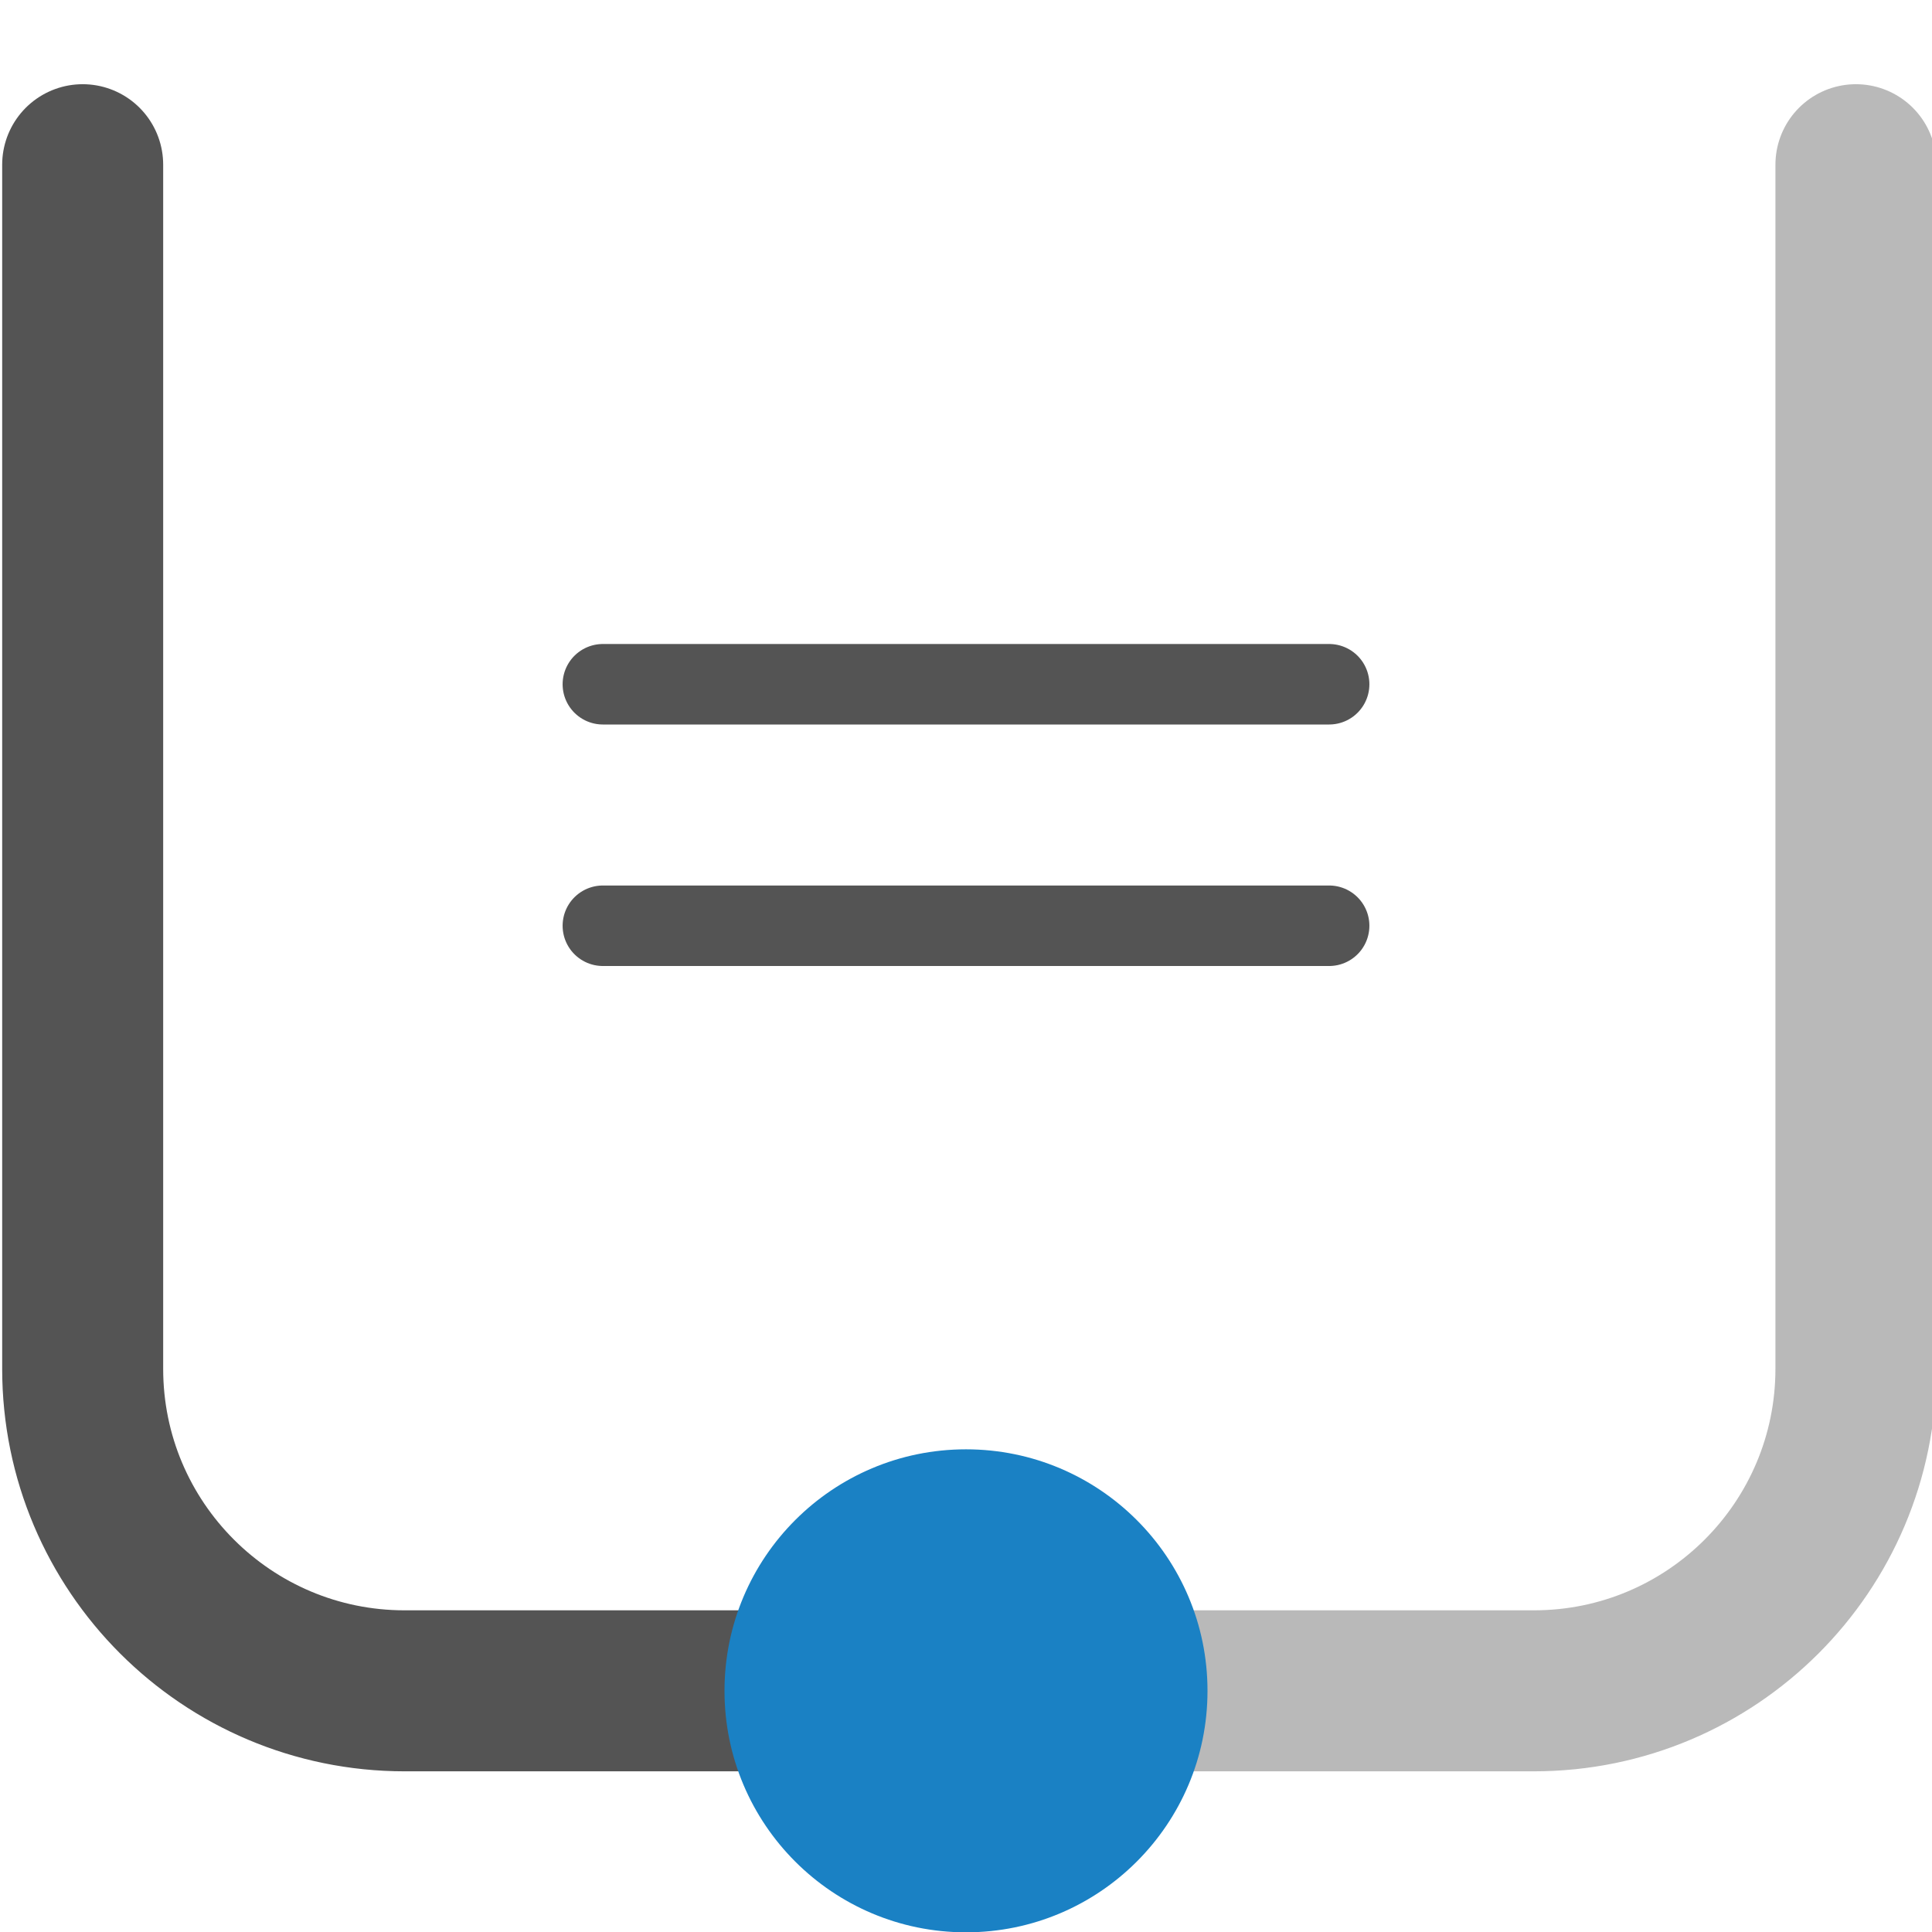
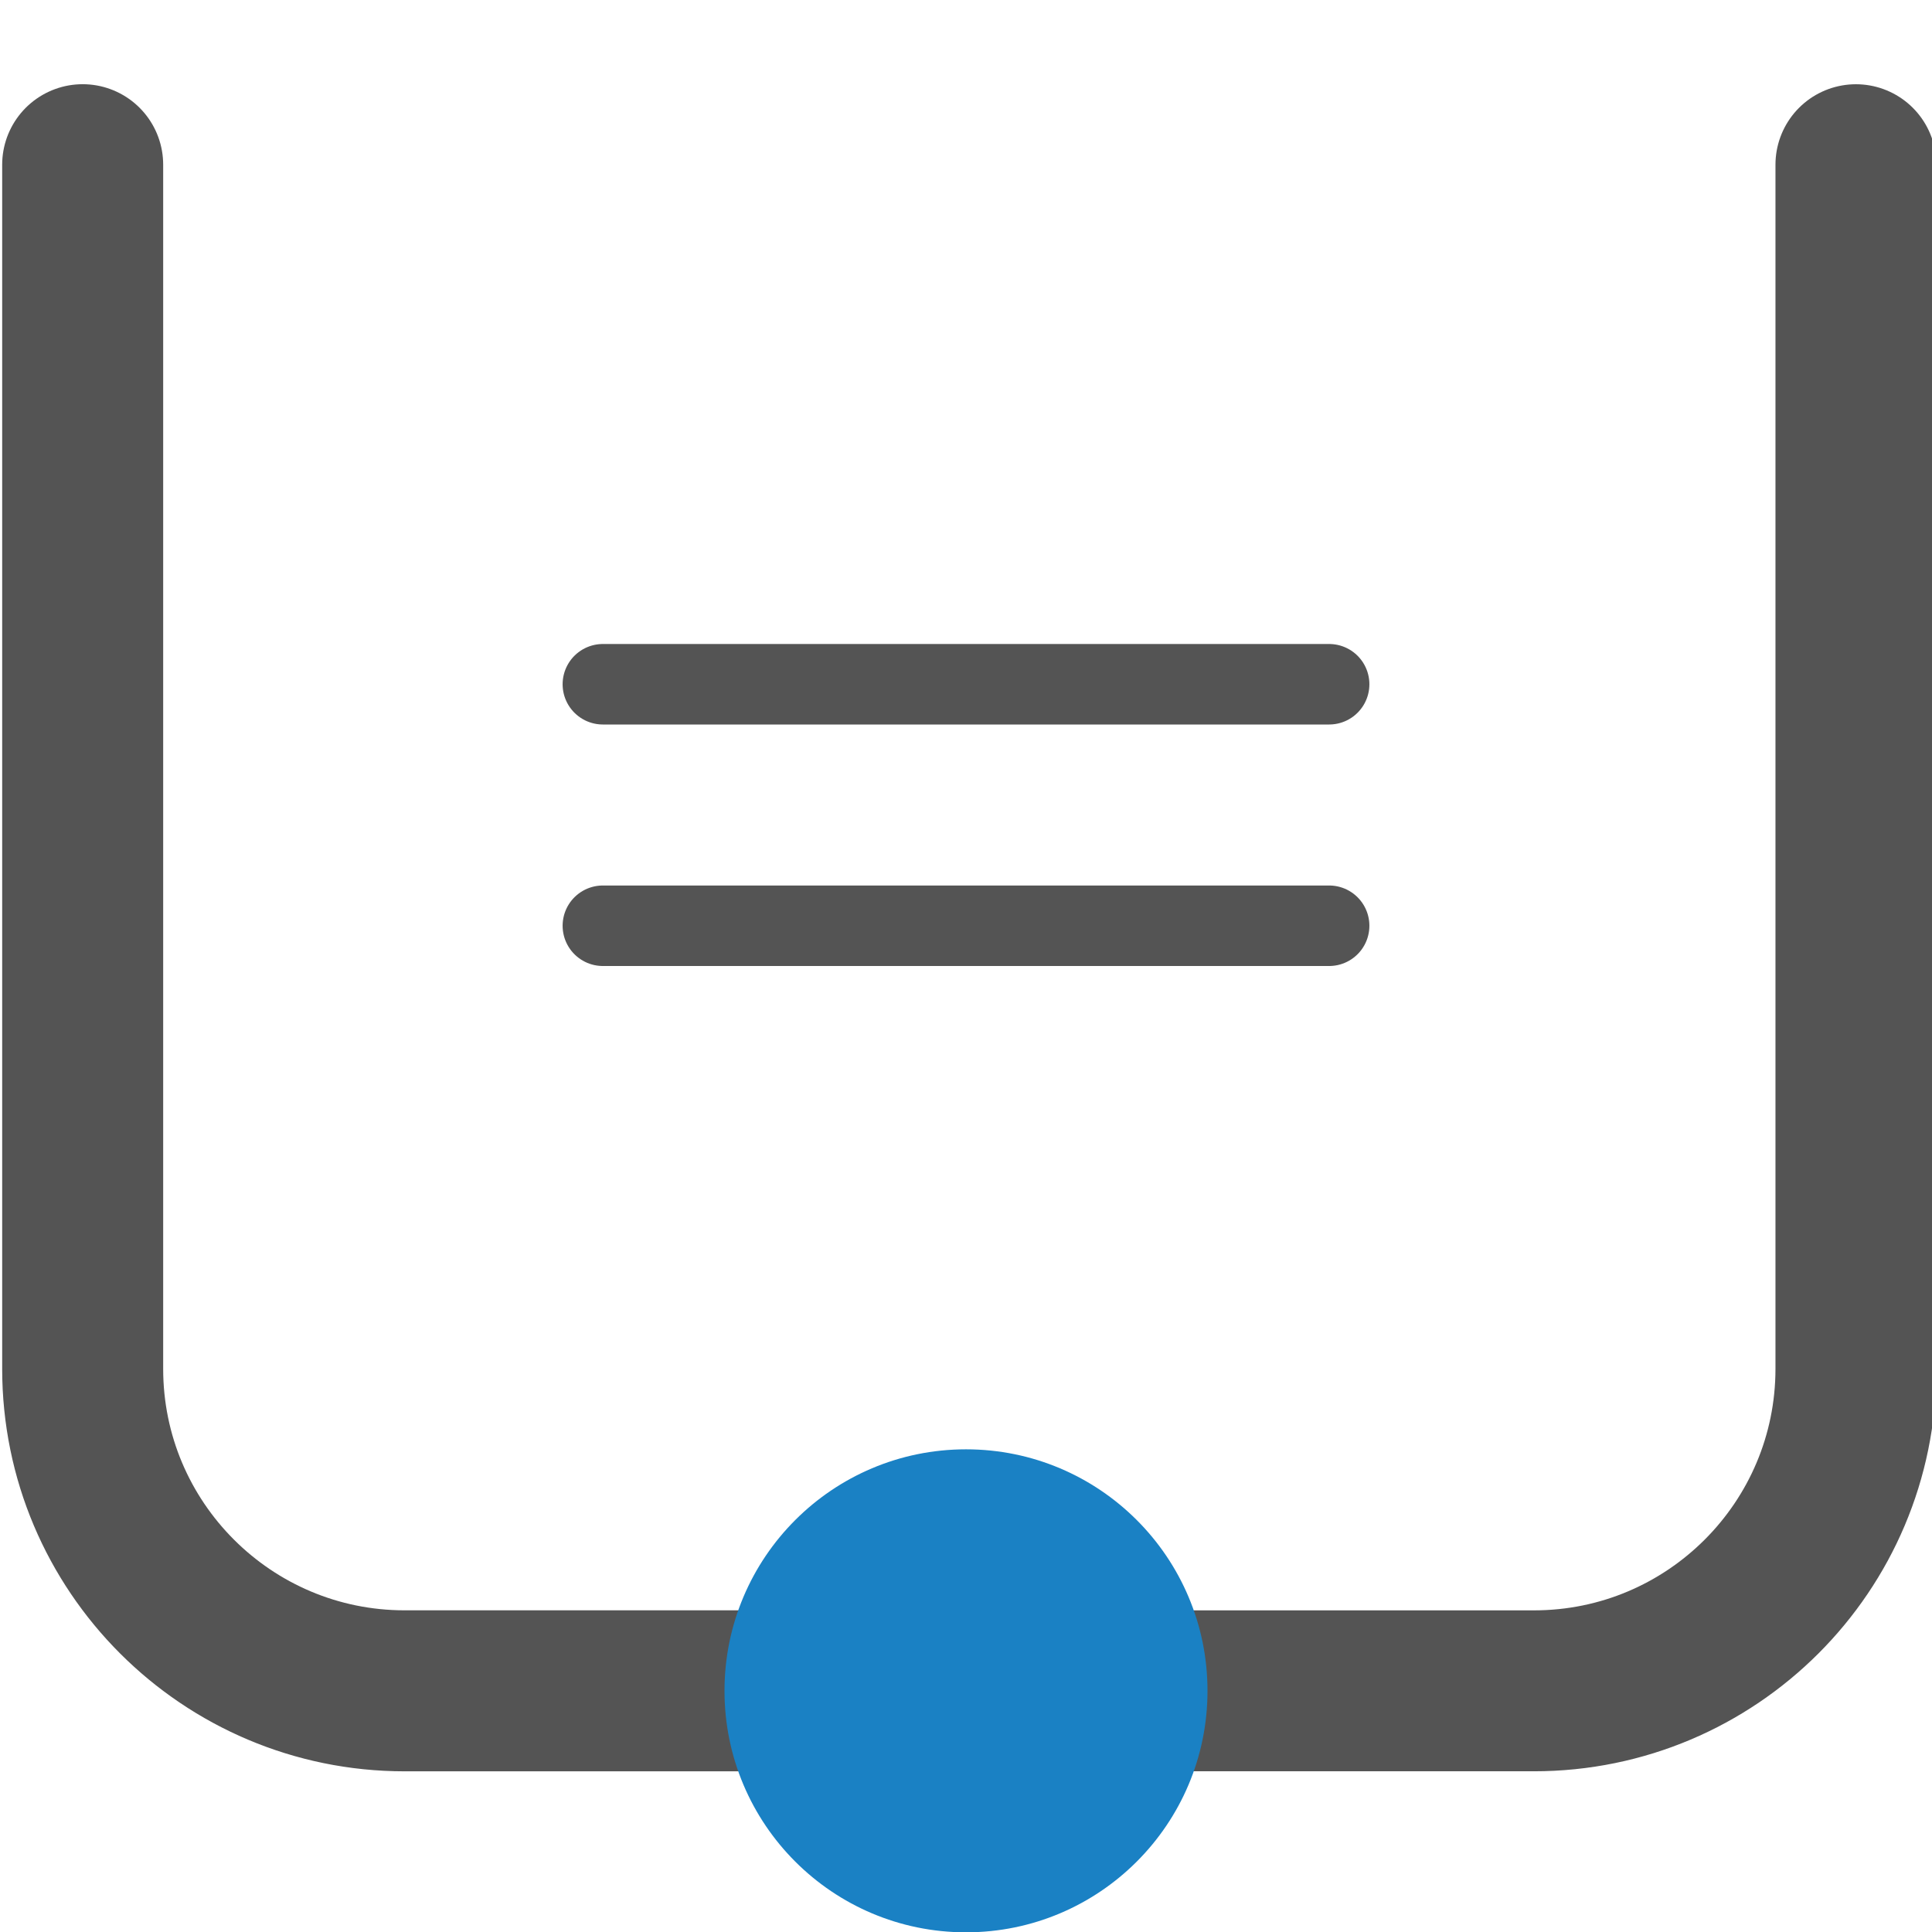
<svg xmlns="http://www.w3.org/2000/svg" id="Слой_1" data-name="Слой 1" viewBox="0 0 24 24" version="1.1">
  <defs id="defs115972">
    <style id="style115970">.cls-1,.cls-2,.cls-4{fill:none;stroke-linecap:round;stroke-linejoin:round;}.cls-1,.cls-4{stroke:#545454;}.cls-1,.cls-2{stroke-width:2px;}.cls-2{stroke:#b9b9b9;}.cls-3{fill:#1a81c4;}</style>
  </defs>
  <path class="cls-1" d="M 9.736,21.004 H 5.027 a 4,4 0 0 1 -4,-4 V 2.046" id="path115976" />
-   <path class="cls-2" d="m 14.346,21.004 h 4.709 a 4,4 0 0 0 4,-4 V 2.046" id="path115978" />
+   <path class="cls-2" d="m 14.346,21.004 h 4.709 a 4,4 0 0 0 4,-4 V 2.046" id="path115978" style="stroke-width:1.999;stroke-miterlimit:4;stroke-dasharray:none;stroke:#545454;stroke-opacity:1" />
  <circle class="cls-3" cx="12" cy="21.004" r="3" id="circle115980" />
  <line class="cls-4" x1="7.489" y1="8.5" x2="16.511" y2="8.5" id="line115982" />
  <line class="cls-4" x1="7.489" y1="11.5" x2="16.511" y2="11.5" id="line115984" />
</svg>
